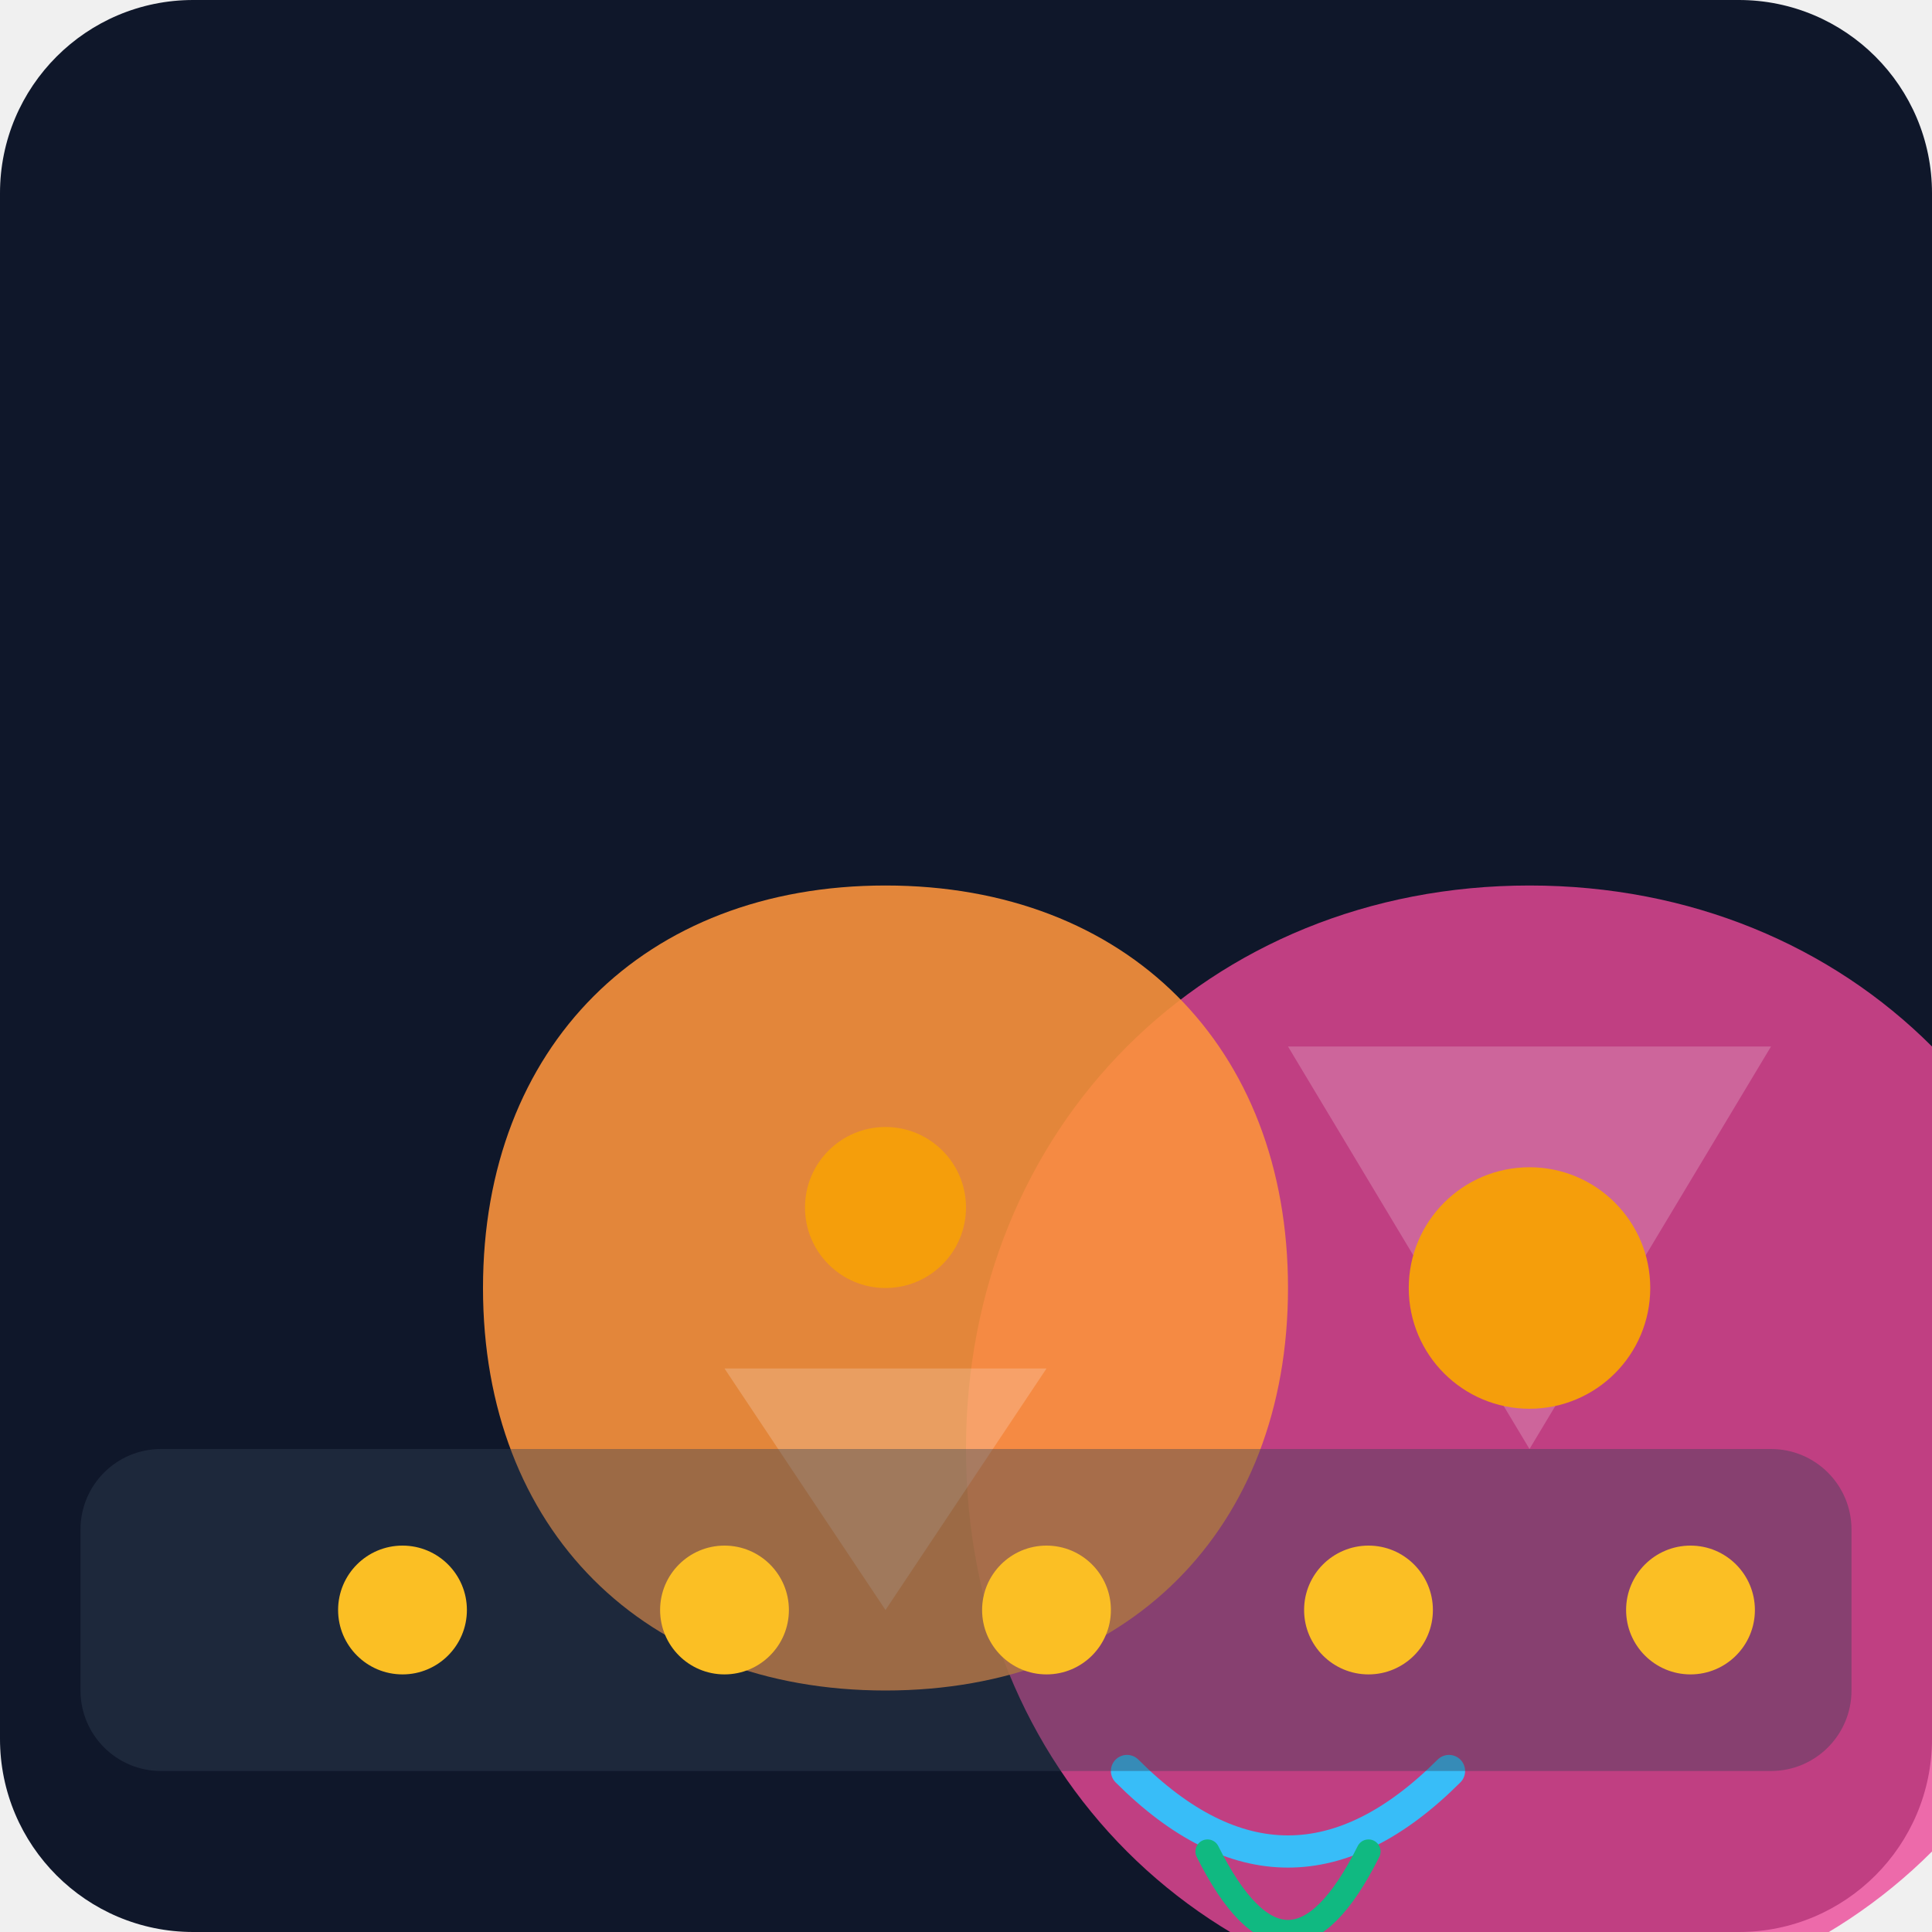
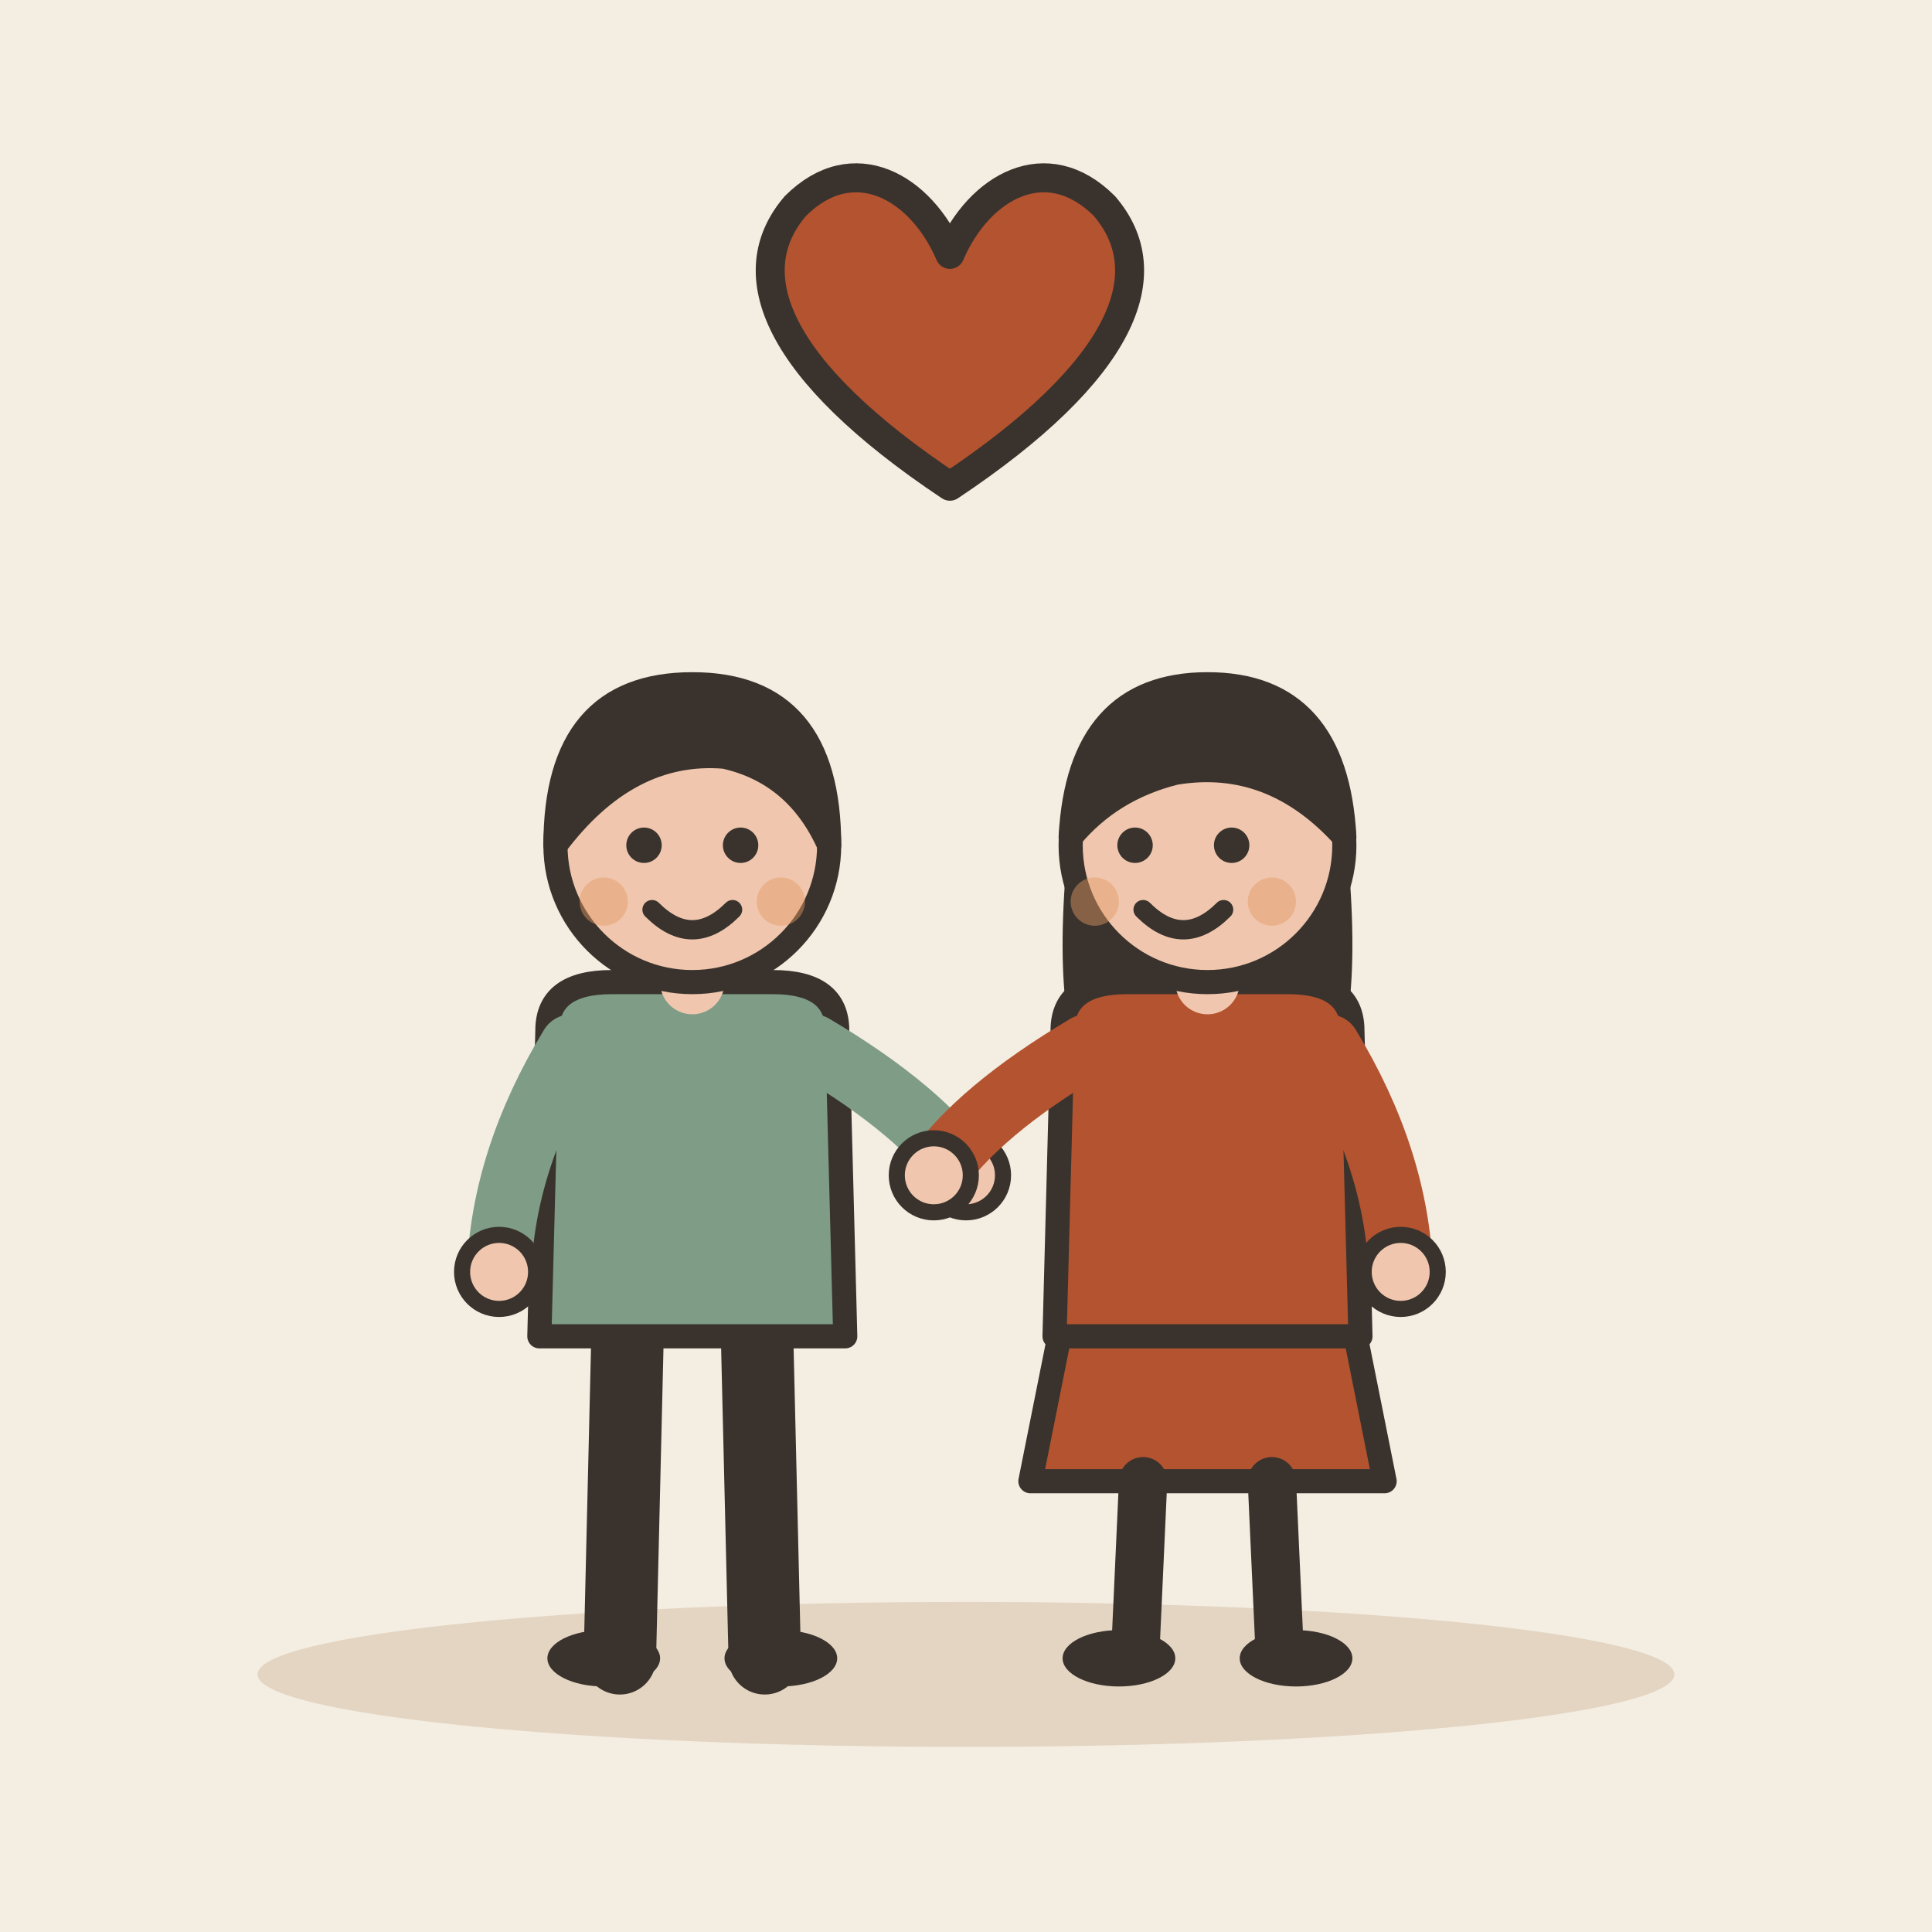
- <svg xmlns="http://www.w3.org/2000/svg" viewBox="0 0 240 240">
-   <defs>
-     <linearGradient id="bgGrad" x1="0" y1="0" x2="0" y2="240">
-       <stop offset="0%" stop-color="#0f172a" />
-       <stop offset="100%" stop-color="#1e293b" />
-     </linearGradient>
-   </defs>
-   <rect width="240" height="240" rx="24" fill="url(#bgGrad)" />
-   <g transform="translate(40, 60)">
-     <path d="M80 120 C 80 80, 110 50, 150 50 C 190 50, 220 80, 220 120 C 220 160, 190 190, 150 190 C 110 190, 80 160, 80 120" fill="#ec4899" opacity="0.8" />
-     <path d="M20 100 C 20 70, 40 50, 70 50 C 100 50, 120 70, 120 100 C 120 130, 100 150, 70 150 C 40 150, 20 130, 20 100" fill="#fb923c" opacity="0.9" />
-     <path d="M50 110 L90 110 L70 140 Z" fill="#fff" opacity="0.2" />
-     <path d="M120 70 L180 70 L150 120 Z" fill="#fff" opacity="0.2" />
-     <circle cx="150" cy="100" r="15" fill="#f59e0b" />
-     <circle cx="70" cy="90" r="10" fill="#f59e0b" />
-     <path d="M100 160 Q 120 180 140 160" stroke="#38bdf8" stroke-width="4" fill="none" stroke-linecap="round" />
-     <path d="M110 170 Q 120 190 130 170" stroke="#10b981" stroke-width="3" fill="none" stroke-linecap="round" />
+ <svg xmlns="http://www.w3.org/2000/svg" viewBox="0 0 240 240" data-style="editorial">
+   <rect width="240" height="240" fill="#F4EDE2" />
+   <ellipse cx="120" cy="208" rx="88" ry="9" fill="#E3D5C1" />
+   <g transform="translate(86 206)">
+     <path d="M-8 -42L-9 0" stroke="#3A332D" stroke-width="9" stroke-linecap="round" fill="none" />
+     <path d="M8 -42L9 0" stroke="#3A332D" stroke-width="9" stroke-linecap="round" fill="none" />
+     <ellipse cx="-11" cy="0" rx="7" ry="3.5" fill="#3A332D" />
+     <ellipse cx="11" cy="0" rx="7" ry="3.5" fill="#3A332D" />
+     <path d="M-18 -78Q-18 -84 -10 -84L10 -84Q18 -84 18 -78L19 -40L-19 -40Z" fill="#7E9C86" stroke="#3A332D" stroke-width="3" stroke-linecap="round" stroke-linejoin="round" />
+     <path d="M-15 -76Q-23.5 -62 -24 -48" fill="none" stroke="#7E9C86" stroke-width="8" stroke-linecap="round" stroke-linejoin="round" />
+     <circle cx="-24" cy="-48" r="4.6" fill="#F0C7AE" stroke="#3A332D" stroke-linecap="round" stroke-linejoin="round" stroke-width="2" />
+     <path d="M15 -76Q28.5 -68 34 -60" fill="none" stroke="#7E9C86" stroke-width="8" stroke-linecap="round" stroke-linejoin="round" />
+     <circle cx="34" cy="-60" r="4.6" fill="#F0C7AE" stroke="#3A332D" stroke-linecap="round" stroke-linejoin="round" stroke-width="2" />
+     <path d="M0 -84L0 -88" stroke="#F0C7AE" stroke-width="8" stroke-linecap="round" fill="none" />
+     <circle cx="0" cy="-101" r="17" fill="#F0C7AE" stroke="#3A332D" stroke-width="3" stroke-linecap="round" stroke-linejoin="round" />
+     <path d="M-17 -101Q-17 -121 0 -121Q17 -121 17 -101Q13 -110 4 -112Q-8 -113 -17 -101Z" fill="#3A332D" stroke="#3A332D" stroke-width="3" stroke-linecap="round" stroke-linejoin="round" />
+     <circle cx="-6" cy="-101" r="2.2" fill="#3A332D" />
+     <circle cx="6" cy="-101" r="2.2" fill="#3A332D" />
+     <path d="M-5 -93Q0 -88 5 -93" fill="none" stroke="#3A332D" stroke-width="2.4" stroke-linecap="round" stroke-linejoin="round" />
+     <circle cx="-11" cy="-94" r="3" fill="#E39A62" opacity="0.45" />
+     <circle cx="11" cy="-94" r="3" fill="#E39A62" opacity="0.45" />
  </g>
-   <g transform="translate(10, 180)">
-     <rect x="0" y="0" width="220" height="40" rx="10" fill="#334155" opacity="0.4" />
-     <circle cx="40" cy="20" r="8" fill="#fbbf24" />
-     <circle cx="80" cy="20" r="8" fill="#fbbf24" />
-     <circle cx="120" cy="20" r="8" fill="#fbbf24" />
-     <circle cx="160" cy="20" r="8" fill="#fbbf24" />
-     <circle cx="200" cy="20" r="8" fill="#fbbf24" />
+   <g transform="translate(150 206)">
+     <path d="M-18 -42L-22 -22L22 -22L18 -42Z" fill="#B4532F" stroke="#3A332D" stroke-width="3" stroke-linecap="round" stroke-linejoin="round" />
+     <path d="M-8 -22L-9 0" stroke="#3A332D" stroke-width="6" stroke-linecap="round" fill="none" />
+     <path d="M8 -22L9 0" stroke="#3A332D" stroke-width="6" stroke-linecap="round" fill="none" />
+     <ellipse cx="-11" cy="0" rx="7" ry="3.5" fill="#3A332D" />
+     <ellipse cx="11" cy="0" rx="7" ry="3.5" fill="#3A332D" />
+     <path d="M-17 -104Q-20 -78 -14 -70L-6 -78L6 -78L14 -70Q20 -78 17 -104Z" fill="#3A332D" />
+     <path d="M-18 -78Q-18 -84 -10 -84L10 -84Q18 -84 18 -78L19 -40L-19 -40Z" fill="#B4532F" stroke="#3A332D" stroke-width="3" stroke-linecap="round" stroke-linejoin="round" />
+     <path d="M-15 -76Q-28.5 -68 -34 -60" fill="none" stroke="#B4532F" stroke-width="8" stroke-linecap="round" stroke-linejoin="round" />
+     <circle cx="-34" cy="-60" r="4.6" fill="#F0C7AE" stroke="#3A332D" stroke-linecap="round" stroke-linejoin="round" stroke-width="2" />
+     <path d="M15 -76Q23.5 -62 24 -48" fill="none" stroke="#B4532F" stroke-width="8" stroke-linecap="round" stroke-linejoin="round" />
+     <circle cx="24" cy="-48" r="4.6" fill="#F0C7AE" stroke="#3A332D" stroke-linecap="round" stroke-linejoin="round" stroke-width="2" />
+     <path d="M0 -84L0 -88" stroke="#F0C7AE" stroke-width="8" stroke-linecap="round" fill="none" />
+     <circle cx="0" cy="-101" r="17" fill="#F0C7AE" stroke="#3A332D" stroke-width="3" stroke-linecap="round" stroke-linejoin="round" />
+     <path d="M-17 -102Q-16 -121 0 -121Q16 -121 17 -102Q8 -112 -4 -110Q-12 -108 -17 -102Z" fill="#3A332D" stroke="#3A332D" stroke-width="3" stroke-linecap="round" stroke-linejoin="round" />
+     <circle cx="-9" cy="-101" r="2.2" fill="#3A332D" />
+     <circle cx="3" cy="-101" r="2.2" fill="#3A332D" />
+     <path d="M-8 -93Q-3 -88 2 -93" fill="none" stroke="#3A332D" stroke-width="2.4" stroke-linecap="round" stroke-linejoin="round" />
+     <circle cx="-14" cy="-94" r="3" fill="#E39A62" opacity="0.45" />
+     <circle cx="8" cy="-94" r="3" fill="#E39A62" opacity="0.45" />
+   </g>
+   <g transform="translate(118 46) scale(1.2 1.2)">
+     <path d="M0 12C-18 0 -22 -10 -16 -17C-10 -23 -3 -19 0 -12C3 -19 10 -23 16 -17C22 -10 18 0 0 12Z" fill="#B4532F" stroke="#3A332D" stroke-width="3" stroke-linecap="round" stroke-linejoin="round" />
  </g>
</svg>
